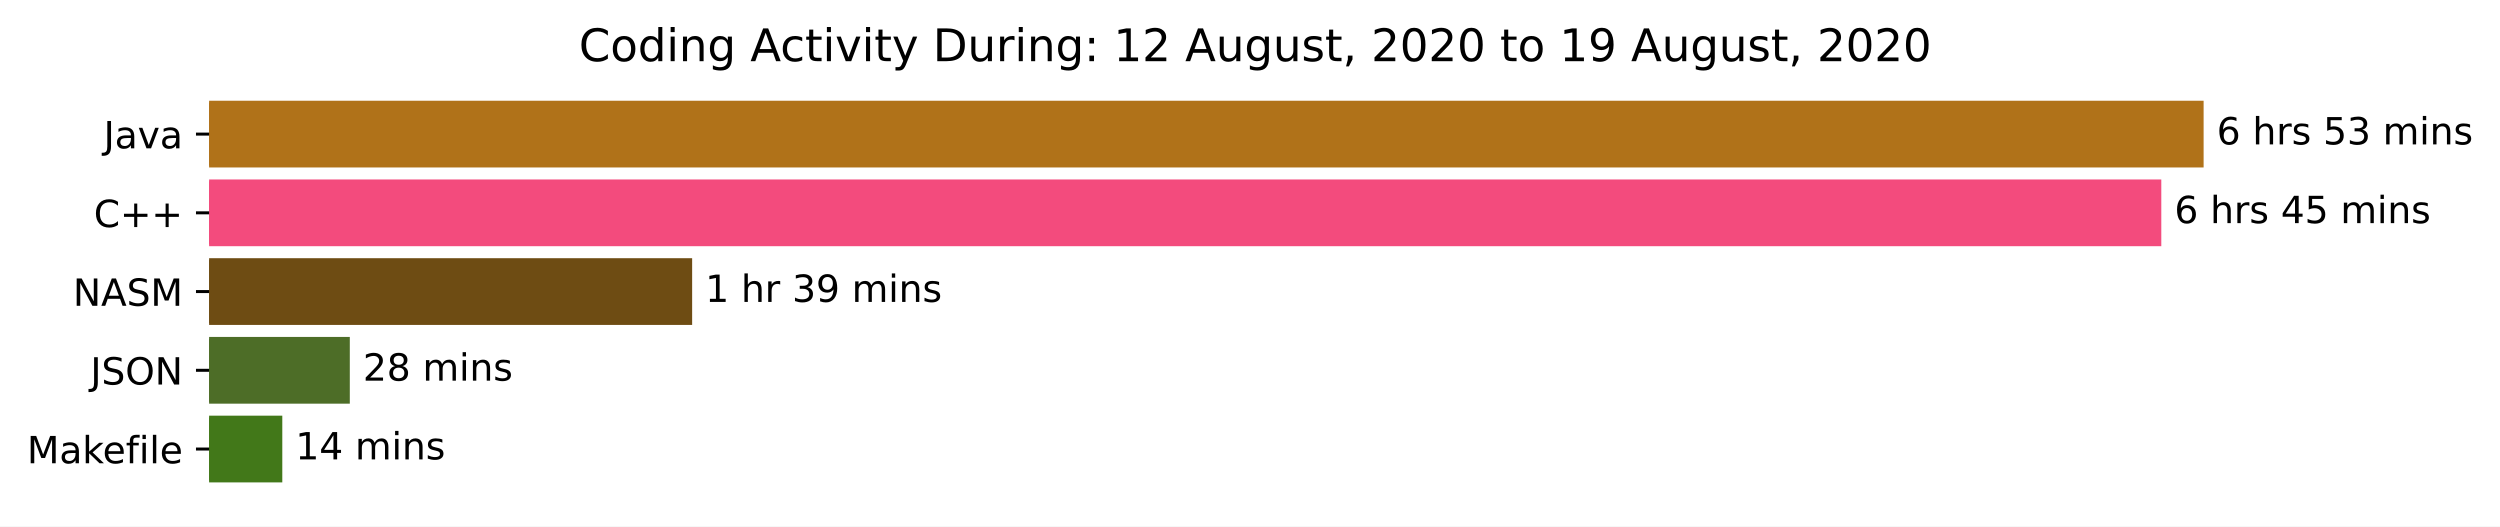
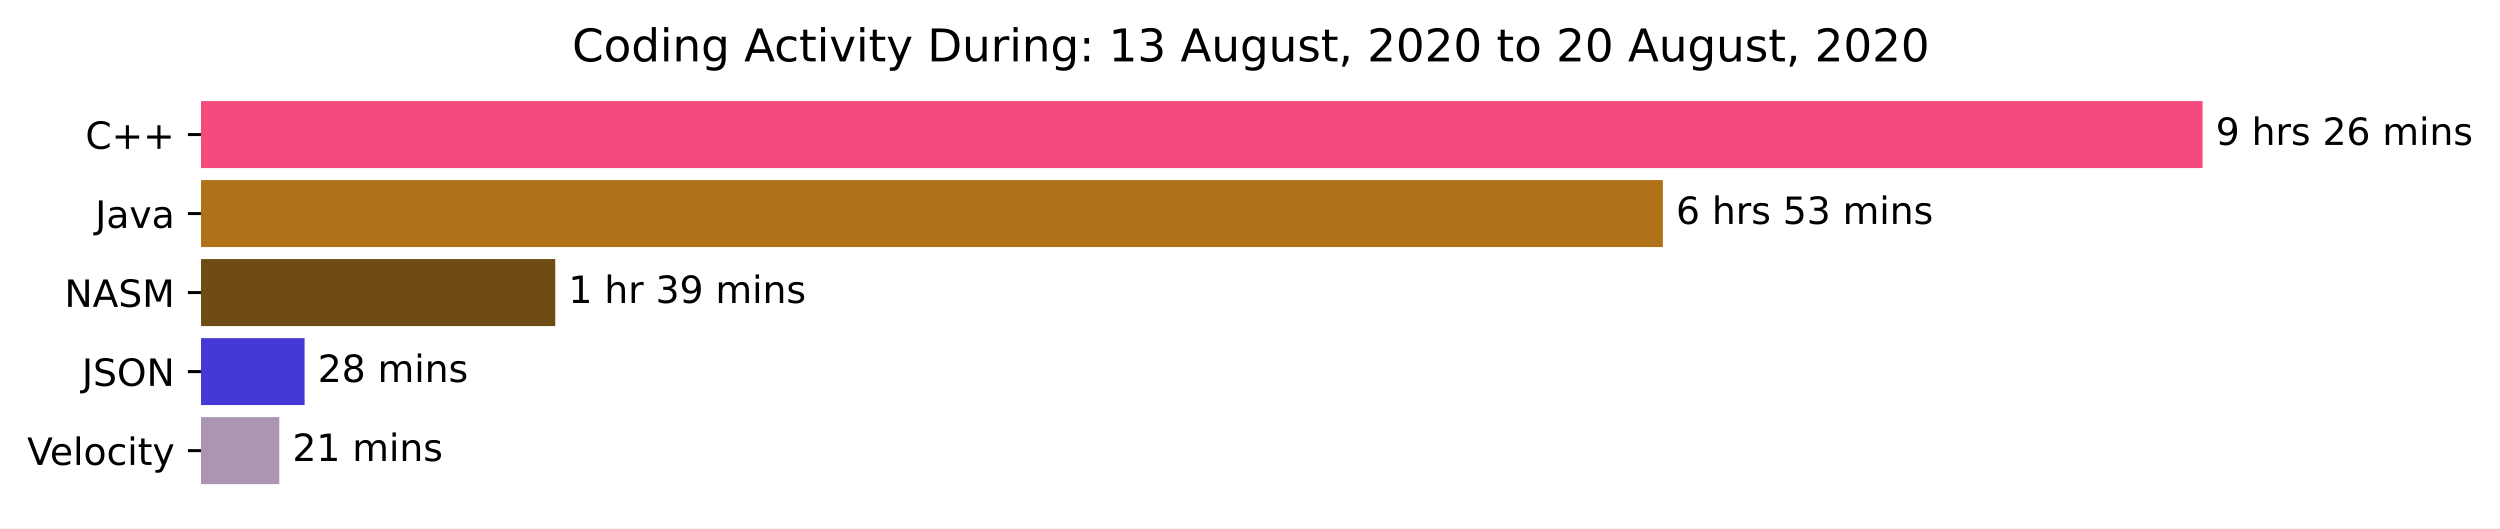
- <svg xmlns="http://www.w3.org/2000/svg" xmlns:xlink="http://www.w3.org/1999/xlink" height="140.398pt" version="1.1" viewBox="0 0 666.741 140.398" width="666.741pt">
+ <svg xmlns="http://www.w3.org/2000/svg" xmlns:xlink="http://www.w3.org/1999/xlink" height="140.398pt" version="1.1" viewBox="0 0 664.405 140.398" width="664.405pt">
  <defs>
    <style type="text/css">*{stroke-linecap:butt;stroke-linejoin:round;}</style>
  </defs>
  <g id="figure_1">
    <g id="patch_1">
-       <path d="M 0 140.398  L 666.741 140.398  L 666.741 0  L 0 0  z " style="fill:#ffffff;" />
+       <path d="M 0 140.398  L 664.405 140.398  L 664.405 0  L 0 0  z " style="fill:#ffffff;" />
    </g>
    <g id="axes_1">
      <g id="patch_2">
-         <path clip-path="url(#p1073796011)" d="M 55.767 27.358  L 587.196 27.358  L 587.196 44.158  L 55.767 44.158  z " style="fill:#b07219;stroke:#b07219;stroke-linejoin:miter;" />
+         <path clip-path="url(#pc69710c56e)" d="M 53.431 27.358  L 584.86 27.358  L 584.86 44.158  L 53.431 44.158  z " style="fill:#f34b7d;stroke:#f34b7d;stroke-linejoin:miter;" />
      </g>
      <g id="patch_3">
-         <path clip-path="url(#p1073796011)" d="M 55.767 48.358  L 575.91 48.358  L 575.91 65.158  L 55.767 65.158  z " style="fill:#f34b7d;stroke:#f34b7d;stroke-linejoin:miter;" />
+         <path clip-path="url(#pc69710c56e)" d="M 53.431 48.358  L 441.424 48.358  L 441.424 65.158  L 53.431 65.158  z " style="fill:#b07219;stroke:#b07219;stroke-linejoin:miter;" />
      </g>
      <g id="patch_4">
-         <path clip-path="url(#p1073796011)" d="M 55.767 69.358  L 184.091 69.358  L 184.091 86.158  L 55.767 86.158  z " style="fill:#6e4c13;stroke:#6e4c13;stroke-linejoin:miter;" />
+         <path clip-path="url(#pc69710c56e)" d="M 53.431 69.358  L 147.066 69.358  L 147.066 86.158  L 53.431 86.158  z " style="fill:#6e4c13;stroke:#6e4c13;stroke-linejoin:miter;" />
      </g>
      <g id="patch_5">
-         <path clip-path="url(#p1073796011)" d="M 55.767 90.358  L 92.793 90.358  L 92.793 107.158  L 55.767 107.158  z " style="fill:#4d6d27;stroke:#4d6d27;stroke-linejoin:miter;" />
+         <path clip-path="url(#pc69710c56e)" d="M 53.431 90.358  L 80.448 90.358  L 80.448 107.158  L 53.431 107.158  z " style="fill:#4439d6;stroke:#4439d6;stroke-linejoin:miter;" />
      </g>
      <g id="patch_6">
-         <path clip-path="url(#p1073796011)" d="M 55.767 111.358  L 74.788 111.358  L 74.788 128.158  L 55.767 128.158  z " style="fill:#427819;stroke:#427819;stroke-linejoin:miter;" />
+         <path clip-path="url(#pc69710c56e)" d="M 53.431 111.358  L 73.721 111.358  L 73.721 128.158  L 53.431 128.158  z " style="fill:#ab95b2;stroke:#ab95b2;stroke-linejoin:miter;" />
      </g>
      <g id="matplotlib.axis_1" />
      <g id="matplotlib.axis_2">
        <g id="ytick_1">
          <g id="line2d_1">
            <defs>
-               <path d="M 0 0  L -3.5 0  " id="m89c4f9e5a8" style="stroke:#000000;stroke-width:0.8;" />
+               <path d="M 0 0  L -3.5 0  " id="ma45c7a3335" style="stroke:#000000;stroke-width:0.8;" />
            </defs>
            <g>
-               <use style="stroke:#000000;stroke-width:0.8;" x="55.767" xlink:href="#m89c4f9e5a8" y="35.758" />
+               <use style="stroke:#000000;stroke-width:0.8;" x="53.431" xlink:href="#ma45c7a3335" y="35.758" />
            </g>
          </g>
          <g id="text_1">
-             <g transform="translate(27.64219 39.55734)scale(0.1 -0.1)">
+             <g transform="translate(22.68906 39.55734)scale(0.1 -0.1)">
+               <defs>
+                 <path d="M 64.406 67.281  L 64.406 56.891  Q 59.422 61.531 53.781 63.812  Q 48.141 66.109 41.797 66.109  Q 29.297 66.109 22.656 58.469  Q 16.016 50.828 16.016 36.375  Q 16.016 21.969 22.656 14.328  Q 29.297 6.688 41.797 6.688  Q 48.141 6.688 53.781 8.984  Q 59.422 11.281 64.406 15.922  L 64.406 5.609  Q 59.234 2.094 53.438 0.328  Q 47.656 -1.422 41.219 -1.422  Q 24.656 -1.422 15.125 8.703  Q 5.609 18.844 5.609 36.375  Q 5.609 53.953 15.125 64.078  Q 24.656 74.219 41.219 74.219  Q 47.75 74.219 53.531 72.484  Q 59.328 70.75 64.406 67.281  z " id="DejaVuSans-67" />
+                 <path d="M 46 62.703  L 46 35.5  L 73.188 35.5  L 73.188 27.203  L 46 27.203  L 46 0  L 37.797 0  L 37.797 27.203  L 10.594 27.203  L 10.594 35.5  L 37.797 35.5  L 37.797 62.703  z " id="DejaVuSans-43" />
+               </defs>
+               <use xlink:href="#DejaVuSans-67" />
+               <use x="69.824" xlink:href="#DejaVuSans-43" />
+               <use x="153.613" xlink:href="#DejaVuSans-43" />
+             </g>
+           </g>
+         </g>
+         <g id="ytick_2">
+           <g id="line2d_2">
+             <g>
+               <use style="stroke:#000000;stroke-width:0.8;" x="53.431" xlink:href="#ma45c7a3335" y="56.758" />
+             </g>
+           </g>
+           <g id="text_2">
+             <g transform="translate(25.30625 60.55734)scale(0.1 -0.1)">
              <defs>
                <path d="M 9.812 72.906  L 19.672 72.906  L 19.672 5.078  Q 19.672 -8.109 14.672 -14.062  Q 9.672 -20.016 -1.422 -20.016  L -5.172 -20.016  L -5.172 -11.719  L -2.094 -11.719  Q 4.438 -11.719 7.125 -8.047  Q 9.812 -4.391 9.812 5.078  z " id="DejaVuSans-74" />
                <path d="M 34.281 27.484  Q 23.391 27.484 19.188 25  Q 14.984 22.516 14.984 16.5  Q 14.984 11.719 18.141 8.906  Q 21.297 6.109 26.703 6.109  Q 34.188 6.109 38.703 11.406  Q 43.219 16.703 43.219 25.484  L 43.219 27.484  z M 52.203 31.203  L 52.203 0  L 43.219 0  L 43.219 8.297  Q 40.141 3.328 35.547 0.953  Q 30.953 -1.422 24.312 -1.422  Q 15.922 -1.422 10.953 3.297  Q 6 8.016 6 15.922  Q 6 25.141 12.172 29.828  Q 18.359 34.516 30.609 34.516  L 43.219 34.516  L 43.219 35.406  Q 43.219 41.609 39.141 45  Q 35.062 48.391 27.688 48.391  Q 23 48.391 18.547 47.266  Q 14.109 46.141 10.016 43.891  L 10.016 52.203  Q 14.938 54.109 19.578 55.047  Q 24.219 56 28.609 56  Q 40.484 56 46.344 49.844  Q 52.203 43.703 52.203 31.203  z " id="DejaVuSans-97" />
                <path d="M 2.984 54.688  L 12.5 54.688  L 29.594 8.797  L 46.688 54.688  L 56.203 54.688  L 35.688 0  L 23.484 0  z " id="DejaVuSans-118" />
              </defs>
              <use xlink:href="#DejaVuSans-74" />
              <use x="29.492" xlink:href="#DejaVuSans-97" />
              <use x="90.771" xlink:href="#DejaVuSans-118" />
              <use x="149.951" xlink:href="#DejaVuSans-97" />
            </g>
          </g>
        </g>
-         <g id="ytick_2">
-           <g id="line2d_2">
-             <g>
-               <use style="stroke:#000000;stroke-width:0.8;" x="55.767" xlink:href="#m89c4f9e5a8" y="56.758" />
-             </g>
-           </g>
-           <g id="text_2">
-             <g transform="translate(25.025 60.55734)scale(0.1 -0.1)">
-               <defs>
-                 <path d="M 64.406 67.281  L 64.406 56.891  Q 59.422 61.531 53.781 63.812  Q 48.141 66.109 41.797 66.109  Q 29.297 66.109 22.656 58.469  Q 16.016 50.828 16.016 36.375  Q 16.016 21.969 22.656 14.328  Q 29.297 6.688 41.797 6.688  Q 48.141 6.688 53.781 8.984  Q 59.422 11.281 64.406 15.922  L 64.406 5.609  Q 59.234 2.094 53.438 0.328  Q 47.656 -1.422 41.219 -1.422  Q 24.656 -1.422 15.125 8.703  Q 5.609 18.844 5.609 36.375  Q 5.609 53.953 15.125 64.078  Q 24.656 74.219 41.219 74.219  Q 47.75 74.219 53.531 72.484  Q 59.328 70.75 64.406 67.281  z " id="DejaVuSans-67" />
-                 <path d="M 46 62.703  L 46 35.5  L 73.188 35.5  L 73.188 27.203  L 46 27.203  L 46 0  L 37.797 0  L 37.797 27.203  L 10.594 27.203  L 10.594 35.5  L 37.797 35.5  L 37.797 62.703  z " id="DejaVuSans-43" />
-               </defs>
-               <use xlink:href="#DejaVuSans-67" />
-               <use x="69.824" xlink:href="#DejaVuSans-43" />
-               <use x="153.613" xlink:href="#DejaVuSans-43" />
-             </g>
-           </g>
-         </g>
        <g id="ytick_3">
          <g id="line2d_3">
            <g>
-               <use style="stroke:#000000;stroke-width:0.8;" x="55.767" xlink:href="#m89c4f9e5a8" y="77.758" />
+               <use style="stroke:#000000;stroke-width:0.8;" x="53.431" xlink:href="#ma45c7a3335" y="77.758" />
            </g>
          </g>
          <g id="text_3">
-             <g transform="translate(19.46875 81.55734)scale(0.1 -0.1)">
+             <g transform="translate(17.13281 81.55734)scale(0.1 -0.1)">
              <defs>
                <path d="M 9.812 72.906  L 23.094 72.906  L 55.422 11.922  L 55.422 72.906  L 64.984 72.906  L 64.984 0  L 51.703 0  L 19.391 60.984  L 19.391 0  L 9.812 0  z " id="DejaVuSans-78" />
                <path d="M 34.188 63.188  L 20.797 26.906  L 47.609 26.906  z M 28.609 72.906  L 39.797 72.906  L 67.578 0  L 57.328 0  L 50.688 18.703  L 17.828 18.703  L 11.188 0  L 0.781 0  z " id="DejaVuSans-65" />
                <path d="M 53.516 70.516  L 53.516 60.891  Q 47.906 63.578 42.922 64.891  Q 37.938 66.219 33.297 66.219  Q 25.25 66.219 20.875 63.094  Q 16.5 59.969 16.5 54.203  Q 16.5 49.359 19.406 46.891  Q 22.312 44.438 30.422 42.922  L 36.375 41.703  Q 47.406 39.594 52.656 34.297  Q 57.906 29 57.906 20.125  Q 57.906 9.516 50.797 4.047  Q 43.703 -1.422 29.984 -1.422  Q 24.812 -1.422 18.969 -0.25  Q 13.141 0.922 6.891 3.219  L 6.891 13.375  Q 12.891 10.016 18.656 8.297  Q 24.422 6.594 29.984 6.594  Q 38.422 6.594 43.016 9.906  Q 47.609 13.234 47.609 19.391  Q 47.609 24.75 44.312 27.781  Q 41.016 30.812 33.5 32.328  L 27.484 33.5  Q 16.453 35.688 11.516 40.375  Q 6.594 45.062 6.594 53.422  Q 6.594 63.094 13.406 68.656  Q 20.219 74.219 32.172 74.219  Q 37.312 74.219 42.625 73.281  Q 47.953 72.359 53.516 70.516  z " id="DejaVuSans-83" />
                <path d="M 9.812 72.906  L 24.516 72.906  L 43.109 23.297  L 61.812 72.906  L 76.516 72.906  L 76.516 0  L 66.891 0  L 66.891 64.016  L 48.094 14.016  L 38.188 14.016  L 19.391 64.016  L 19.391 0  L 9.812 0  z " id="DejaVuSans-77" />
              </defs>
              <use xlink:href="#DejaVuSans-78" />
              <use x="74.805" xlink:href="#DejaVuSans-65" />
              <use x="143.213" xlink:href="#DejaVuSans-83" />
              <use x="206.689" xlink:href="#DejaVuSans-77" />
            </g>
          </g>
        </g>
        <g id="ytick_4">
          <g id="line2d_4">
            <g>
-               <use style="stroke:#000000;stroke-width:0.8;" x="55.767" xlink:href="#m89c4f9e5a8" y="98.758" />
+               <use style="stroke:#000000;stroke-width:0.8;" x="53.431" xlink:href="#ma45c7a3335" y="98.758" />
            </g>
          </g>
          <g id="text_4">
-             <g transform="translate(24.11563 102.5573)scale(0.1 -0.1)">
+             <g transform="translate(21.77969 102.5573)scale(0.1 -0.1)">
              <defs>
                <path d="M 39.406 66.219  Q 28.656 66.219 22.328 58.203  Q 16.016 50.203 16.016 36.375  Q 16.016 22.609 22.328 14.594  Q 28.656 6.594 39.406 6.594  Q 50.141 6.594 56.422 14.594  Q 62.703 22.609 62.703 36.375  Q 62.703 50.203 56.422 58.203  Q 50.141 66.219 39.406 66.219  z M 39.406 74.219  Q 54.734 74.219 63.906 63.938  Q 73.094 53.656 73.094 36.375  Q 73.094 19.141 63.906 8.859  Q 54.734 -1.422 39.406 -1.422  Q 24.031 -1.422 14.812 8.828  Q 5.609 19.094 5.609 36.375  Q 5.609 53.656 14.812 63.938  Q 24.031 74.219 39.406 74.219  z " id="DejaVuSans-79" />
              </defs>
              <use xlink:href="#DejaVuSans-74" />
              <use x="29.492" xlink:href="#DejaVuSans-83" />
              <use x="92.969" xlink:href="#DejaVuSans-79" />
              <use x="171.68" xlink:href="#DejaVuSans-78" />
            </g>
          </g>
        </g>
        <g id="ytick_5">
          <g id="line2d_5">
            <g>
-               <use style="stroke:#000000;stroke-width:0.8;" x="55.767" xlink:href="#m89c4f9e5a8" y="119.758" />
+               <use style="stroke:#000000;stroke-width:0.8;" x="53.431" xlink:href="#ma45c7a3335" y="119.758" />
            </g>
          </g>
          <g id="text_5">
            <g transform="translate(7.2 123.5573)scale(0.1 -0.1)">
              <defs>
-                 <path d="M 9.078 75.984  L 18.109 75.984  L 18.109 31.109  L 44.922 54.688  L 56.391 54.688  L 27.391 29.109  L 57.625 0  L 45.906 0  L 18.109 26.703  L 18.109 0  L 9.078 0  z " id="DejaVuSans-107" />
+                 <path d="M 28.609 0  L 0.781 72.906  L 11.078 72.906  L 34.188 11.531  L 57.328 72.906  L 67.578 72.906  L 39.797 0  z " id="DejaVuSans-86" />
                <path d="M 56.203 29.594  L 56.203 25.203  L 14.891 25.203  Q 15.484 15.922 20.484 11.062  Q 25.484 6.203 34.422 6.203  Q 39.594 6.203 44.453 7.469  Q 49.312 8.734 54.109 11.281  L 54.109 2.781  Q 49.266 0.734 44.188 -0.344  Q 39.109 -1.422 33.891 -1.422  Q 20.797 -1.422 13.156 6.188  Q 5.516 13.812 5.516 26.812  Q 5.516 40.234 12.766 48.109  Q 20.016 56 32.328 56  Q 43.359 56 49.781 48.891  Q 56.203 41.797 56.203 29.594  z M 47.219 32.234  Q 47.125 39.594 43.094 43.984  Q 39.062 48.391 32.422 48.391  Q 24.906 48.391 20.391 44.141  Q 15.875 39.891 15.188 32.172  z " id="DejaVuSans-101" />
-                 <path d="M 37.109 75.984  L 37.109 68.5  L 28.516 68.5  Q 23.688 68.5 21.797 66.547  Q 19.922 64.594 19.922 59.516  L 19.922 54.688  L 34.719 54.688  L 34.719 47.703  L 19.922 47.703  L 19.922 0  L 10.891 0  L 10.891 47.703  L 2.297 47.703  L 2.297 54.688  L 10.891 54.688  L 10.891 58.5  Q 10.891 67.625 15.141 71.797  Q 19.391 75.984 28.609 75.984  z " id="DejaVuSans-102" />
+                 <path d="M 9.422 75.984  L 18.406 75.984  L 18.406 0  L 9.422 0  z " id="DejaVuSans-108" />
+                 <path d="M 30.609 48.391  Q 23.391 48.391 19.188 42.75  Q 14.984 37.109 14.984 27.297  Q 14.984 17.484 19.156 11.844  Q 23.344 6.203 30.609 6.203  Q 37.797 6.203 41.984 11.859  Q 46.188 17.531 46.188 27.297  Q 46.188 37.016 41.984 42.703  Q 37.797 48.391 30.609 48.391  z M 30.609 56  Q 42.328 56 49.016 48.375  Q 55.719 40.766 55.719 27.297  Q 55.719 13.875 49.016 6.219  Q 42.328 -1.422 30.609 -1.422  Q 18.844 -1.422 12.172 6.219  Q 5.516 13.875 5.516 27.297  Q 5.516 40.766 12.172 48.375  Q 18.844 56 30.609 56  z " id="DejaVuSans-111" />
+                 <path d="M 48.781 52.594  L 48.781 44.188  Q 44.969 46.297 41.141 47.344  Q 37.312 48.391 33.406 48.391  Q 24.656 48.391 19.812 42.844  Q 14.984 37.312 14.984 27.297  Q 14.984 17.281 19.812 11.734  Q 24.656 6.203 33.406 6.203  Q 37.312 6.203 41.141 7.25  Q 44.969 8.297 48.781 10.406  L 48.781 2.094  Q 45.016 0.344 40.984 -0.531  Q 36.969 -1.422 32.422 -1.422  Q 20.062 -1.422 12.781 6.344  Q 5.516 14.109 5.516 27.297  Q 5.516 40.672 12.859 48.328  Q 20.219 56 33.016 56  Q 37.156 56 41.109 55.141  Q 45.062 54.297 48.781 52.594  z " id="DejaVuSans-99" />
                <path d="M 9.422 54.688  L 18.406 54.688  L 18.406 0  L 9.422 0  z M 9.422 75.984  L 18.406 75.984  L 18.406 64.594  L 9.422 64.594  z " id="DejaVuSans-105" />
-                 <path d="M 9.422 75.984  L 18.406 75.984  L 18.406 0  L 9.422 0  z " id="DejaVuSans-108" />
-               </defs>
-               <use xlink:href="#DejaVuSans-77" />
-               <use x="86.279" xlink:href="#DejaVuSans-97" />
-               <use x="147.559" xlink:href="#DejaVuSans-107" />
-               <use x="201.844" xlink:href="#DejaVuSans-101" />
-               <use x="263.367" xlink:href="#DejaVuSans-102" />
-               <use x="298.572" xlink:href="#DejaVuSans-105" />
-               <use x="326.355" xlink:href="#DejaVuSans-108" />
-               <use x="354.139" xlink:href="#DejaVuSans-101" />
+                 <path d="M 18.312 70.219  L 18.312 54.688  L 36.812 54.688  L 36.812 47.703  L 18.312 47.703  L 18.312 18.016  Q 18.312 11.328 20.141 9.422  Q 21.969 7.516 27.594 7.516  L 36.812 7.516  L 36.812 0  L 27.594 0  Q 17.188 0 13.234 3.875  Q 9.281 7.766 9.281 18.016  L 9.281 47.703  L 2.688 47.703  L 2.688 54.688  L 9.281 54.688  L 9.281 70.219  z " id="DejaVuSans-116" />
+                 <path d="M 32.172 -5.078  Q 28.375 -14.844 24.75 -17.812  Q 21.141 -20.797 15.094 -20.797  L 7.906 -20.797  L 7.906 -13.281  L 13.188 -13.281  Q 16.891 -13.281 18.938 -11.516  Q 21 -9.766 23.484 -3.219  L 25.094 0.875  L 2.984 54.688  L 12.5 54.688  L 29.594 11.922  L 46.688 54.688  L 56.203 54.688  z " id="DejaVuSans-121" />
+               </defs>
+               <use xlink:href="#DejaVuSans-86" />
+               <use x="60.658" xlink:href="#DejaVuSans-101" />
+               <use x="122.182" xlink:href="#DejaVuSans-108" />
+               <use x="149.965" xlink:href="#DejaVuSans-111" />
+               <use x="211.146" xlink:href="#DejaVuSans-99" />
+               <use x="266.127" xlink:href="#DejaVuSans-105" />
+               <use x="293.91" xlink:href="#DejaVuSans-116" />
+               <use x="333.119" xlink:href="#DejaVuSans-121" />
            </g>
          </g>
        </g>
      </g>
      <g id="text_6">
-         <g transform="translate(591.1958 38.5175)scale(0.1 -0.1)">
-           <defs>
-             <path d="M 33.016 40.375  Q 26.375 40.375 22.484 35.828  Q 18.609 31.297 18.609 23.391  Q 18.609 15.531 22.484 10.953  Q 26.375 6.391 33.016 6.391  Q 39.656 6.391 43.531 10.953  Q 47.406 15.531 47.406 23.391  Q 47.406 31.297 43.531 35.828  Q 39.656 40.375 33.016 40.375  z M 52.594 71.297  L 52.594 62.312  Q 48.875 64.062 45.094 64.984  Q 41.312 65.922 37.594 65.922  Q 27.828 65.922 22.672 59.328  Q 17.531 52.734 16.797 39.406  Q 19.672 43.656 24.016 45.922  Q 28.375 48.188 33.594 48.188  Q 44.578 48.188 50.953 41.516  Q 57.328 34.859 57.328 23.391  Q 57.328 12.156 50.688 5.359  Q 44.047 -1.422 33.016 -1.422  Q 20.359 -1.422 13.672 8.266  Q 6.984 17.969 6.984 36.375  Q 6.984 53.656 15.188 63.938  Q 23.391 74.219 37.203 74.219  Q 40.922 74.219 44.703 73.484  Q 48.484 72.75 52.594 71.297  z " id="DejaVuSans-54" />
+         <g transform="translate(588.8598 38.5175)scale(0.1 -0.1)">
+           <defs>
+             <path d="M 10.984 1.516  L 10.984 10.5  Q 14.703 8.734 18.5 7.812  Q 22.312 6.891 25.984 6.891  Q 35.75 6.891 40.891 13.453  Q 46.047 20.016 46.781 33.406  Q 43.953 29.203 39.594 26.953  Q 35.25 24.703 29.984 24.703  Q 19.047 24.703 12.672 31.312  Q 6.297 37.938 6.297 49.422  Q 6.297 60.641 12.938 67.422  Q 19.578 74.219 30.609 74.219  Q 43.266 74.219 49.922 64.516  Q 56.594 54.828 56.594 36.375  Q 56.594 19.141 48.406 8.859  Q 40.234 -1.422 26.422 -1.422  Q 22.703 -1.422 18.891 -0.688  Q 15.094 0.047 10.984 1.516  z M 30.609 32.422  Q 37.25 32.422 41.125 36.953  Q 45.016 41.5 45.016 49.422  Q 45.016 57.281 41.125 61.844  Q 37.25 66.406 30.609 66.406  Q 23.969 66.406 20.094 61.844  Q 16.219 57.281 16.219 49.422  Q 16.219 41.5 20.094 36.953  Q 23.969 32.422 30.609 32.422  z " id="DejaVuSans-57" />
            <path id="DejaVuSans-32" />
            <path d="M 54.891 33.016  L 54.891 0  L 45.906 0  L 45.906 32.719  Q 45.906 40.484 42.875 44.328  Q 39.844 48.188 33.797 48.188  Q 26.516 48.188 22.312 43.547  Q 18.109 38.922 18.109 30.906  L 18.109 0  L 9.078 0  L 9.078 75.984  L 18.109 75.984  L 18.109 46.188  Q 21.344 51.125 25.703 53.562  Q 30.078 56 35.797 56  Q 45.219 56 50.047 50.172  Q 54.891 44.344 54.891 33.016  z " id="DejaVuSans-104" />
            <path d="M 41.109 46.297  Q 39.594 47.172 37.812 47.578  Q 36.031 48 33.891 48  Q 26.266 48 22.188 43.047  Q 18.109 38.094 18.109 28.812  L 18.109 0  L 9.078 0  L 9.078 54.688  L 18.109 54.688  L 18.109 46.188  Q 20.953 51.172 25.484 53.578  Q 30.031 56 36.531 56  Q 37.453 56 38.578 55.875  Q 39.703 55.766 41.062 55.516  z " id="DejaVuSans-114" />
            <path d="M 44.281 53.078  L 44.281 44.578  Q 40.484 46.531 36.375 47.5  Q 32.281 48.484 27.875 48.484  Q 21.188 48.484 17.844 46.438  Q 14.5 44.391 14.5 40.281  Q 14.5 37.156 16.891 35.375  Q 19.281 33.594 26.516 31.984  L 29.594 31.297  Q 39.156 29.25 43.188 25.516  Q 47.219 21.781 47.219 15.094  Q 47.219 7.469 41.188 3.016  Q 35.156 -1.422 24.609 -1.422  Q 20.219 -1.422 15.453 -0.562  Q 10.688 0.297 5.422 2  L 5.422 11.281  Q 10.406 8.688 15.234 7.391  Q 20.062 6.109 24.812 6.109  Q 31.156 6.109 34.562 8.281  Q 37.984 10.453 37.984 14.406  Q 37.984 18.062 35.516 20.016  Q 33.062 21.969 24.703 23.781  L 21.578 24.516  Q 13.234 26.266 9.516 29.906  Q 5.812 33.547 5.812 39.891  Q 5.812 47.609 11.281 51.797  Q 16.75 56 26.812 56  Q 31.781 56 36.172 55.266  Q 40.578 54.547 44.281 53.078  z " id="DejaVuSans-115" />
+             <path d="M 19.188 8.297  L 53.609 8.297  L 53.609 0  L 7.328 0  L 7.328 8.297  Q 12.938 14.109 22.625 23.891  Q 32.328 33.688 34.812 36.531  Q 39.547 41.844 41.422 45.531  Q 43.312 49.219 43.312 52.781  Q 43.312 58.594 39.234 62.25  Q 35.156 65.922 28.609 65.922  Q 23.969 65.922 18.812 64.312  Q 13.672 62.703 7.812 59.422  L 7.812 69.391  Q 13.766 71.781 18.938 73  Q 24.125 74.219 28.422 74.219  Q 39.75 74.219 46.484 68.547  Q 53.219 62.891 53.219 53.422  Q 53.219 48.922 51.531 44.891  Q 49.859 40.875 45.406 35.406  Q 44.188 33.984 37.641 27.219  Q 31.109 20.453 19.188 8.297  z " id="DejaVuSans-50" />
+             <path d="M 33.016 40.375  Q 26.375 40.375 22.484 35.828  Q 18.609 31.297 18.609 23.391  Q 18.609 15.531 22.484 10.953  Q 26.375 6.391 33.016 6.391  Q 39.656 6.391 43.531 10.953  Q 47.406 15.531 47.406 23.391  Q 47.406 31.297 43.531 35.828  Q 39.656 40.375 33.016 40.375  z M 52.594 71.297  L 52.594 62.312  Q 48.875 64.062 45.094 64.984  Q 41.312 65.922 37.594 65.922  Q 27.828 65.922 22.672 59.328  Q 17.531 52.734 16.797 39.406  Q 19.672 43.656 24.016 45.922  Q 28.375 48.188 33.594 48.188  Q 44.578 48.188 50.953 41.516  Q 57.328 34.859 57.328 23.391  Q 57.328 12.156 50.688 5.359  Q 44.047 -1.422 33.016 -1.422  Q 20.359 -1.422 13.672 8.266  Q 6.984 17.969 6.984 36.375  Q 6.984 53.656 15.188 63.938  Q 23.391 74.219 37.203 74.219  Q 40.922 74.219 44.703 73.484  Q 48.484 72.75 52.594 71.297  z " id="DejaVuSans-54" />
+             <path d="M 52 44.188  Q 55.375 50.25 60.062 53.125  Q 64.75 56 71.094 56  Q 79.641 56 84.281 50.016  Q 88.922 44.047 88.922 33.016  L 88.922 0  L 79.891 0  L 79.891 32.719  Q 79.891 40.578 77.094 44.375  Q 74.312 48.188 68.609 48.188  Q 61.625 48.188 57.562 43.547  Q 53.516 38.922 53.516 30.906  L 53.516 0  L 44.484 0  L 44.484 32.719  Q 44.484 40.625 41.703 44.406  Q 38.922 48.188 33.109 48.188  Q 26.219 48.188 22.156 43.531  Q 18.109 38.875 18.109 30.906  L 18.109 0  L 9.078 0  L 9.078 54.688  L 18.109 54.688  L 18.109 46.188  Q 21.188 51.219 25.484 53.609  Q 29.781 56 35.688 56  Q 41.656 56 45.828 52.969  Q 50 49.953 52 44.188  z " id="DejaVuSans-109" />
+             <path d="M 54.891 33.016  L 54.891 0  L 45.906 0  L 45.906 32.719  Q 45.906 40.484 42.875 44.328  Q 39.844 48.188 33.797 48.188  Q 26.516 48.188 22.312 43.547  Q 18.109 38.922 18.109 30.906  L 18.109 0  L 9.078 0  L 9.078 54.688  L 18.109 54.688  L 18.109 46.188  Q 21.344 51.125 25.703 53.562  Q 30.078 56 35.797 56  Q 45.219 56 50.047 50.172  Q 54.891 44.344 54.891 33.016  z " id="DejaVuSans-110" />
+           </defs>
+           <use xlink:href="#DejaVuSans-57" />
+           <use x="63.623" xlink:href="#DejaVuSans-32" />
+           <use x="95.41" xlink:href="#DejaVuSans-104" />
+           <use x="158.789" xlink:href="#DejaVuSans-114" />
+           <use x="199.902" xlink:href="#DejaVuSans-115" />
+           <use x="252.002" xlink:href="#DejaVuSans-32" />
+           <use x="283.789" xlink:href="#DejaVuSans-50" />
+           <use x="347.412" xlink:href="#DejaVuSans-54" />
+           <use x="411.035" xlink:href="#DejaVuSans-32" />
+           <use x="442.822" xlink:href="#DejaVuSans-109" />
+           <use x="540.234" xlink:href="#DejaVuSans-105" />
+           <use x="568.018" xlink:href="#DejaVuSans-110" />
+           <use x="631.396" xlink:href="#DejaVuSans-115" />
+         </g>
+       </g>
+       <g id="text_7">
+         <g transform="translate(445.424 59.5175)scale(0.1 -0.1)">
+           <defs>
            <path d="M 10.797 72.906  L 49.516 72.906  L 49.516 64.594  L 19.828 64.594  L 19.828 46.734  Q 21.969 47.469 24.109 47.828  Q 26.266 48.188 28.422 48.188  Q 40.625 48.188 47.75 41.5  Q 54.891 34.812 54.891 23.391  Q 54.891 11.625 47.562 5.094  Q 40.234 -1.422 26.906 -1.422  Q 22.312 -1.422 17.547 -0.641  Q 12.797 0.141 7.719 1.703  L 7.719 11.625  Q 12.109 9.234 16.797 8.062  Q 21.484 6.891 26.703 6.891  Q 35.156 6.891 40.078 11.328  Q 45.016 15.766 45.016 23.391  Q 45.016 31 40.078 35.438  Q 35.156 39.891 26.703 39.891  Q 22.75 39.891 18.812 39.016  Q 14.891 38.141 10.797 36.281  z " id="DejaVuSans-53" />
            <path d="M 40.578 39.312  Q 47.656 37.797 51.625 33  Q 55.609 28.219 55.609 21.188  Q 55.609 10.406 48.188 4.484  Q 40.766 -1.422 27.094 -1.422  Q 22.516 -1.422 17.656 -0.516  Q 12.797 0.391 7.625 2.203  L 7.625 11.719  Q 11.719 9.328 16.594 8.109  Q 21.484 6.891 26.812 6.891  Q 36.078 6.891 40.938 10.547  Q 45.797 14.203 45.797 21.188  Q 45.797 27.641 41.281 31.266  Q 36.766 34.906 28.719 34.906  L 20.219 34.906  L 20.219 43.016  L 29.109 43.016  Q 36.375 43.016 40.234 45.922  Q 44.094 48.828 44.094 54.297  Q 44.094 59.906 40.109 62.906  Q 36.141 65.922 28.719 65.922  Q 24.656 65.922 20.016 65.031  Q 15.375 64.156 9.812 62.312  L 9.812 71.094  Q 15.438 72.656 20.344 73.438  Q 25.25 74.219 29.594 74.219  Q 40.828 74.219 47.359 69.109  Q 53.906 64.016 53.906 55.328  Q 53.906 49.266 50.438 45.094  Q 46.969 40.922 40.578 39.312  z " id="DejaVuSans-51" />
-             <path d="M 52 44.188  Q 55.375 50.25 60.062 53.125  Q 64.75 56 71.094 56  Q 79.641 56 84.281 50.016  Q 88.922 44.047 88.922 33.016  L 88.922 0  L 79.891 0  L 79.891 32.719  Q 79.891 40.578 77.094 44.375  Q 74.312 48.188 68.609 48.188  Q 61.625 48.188 57.562 43.547  Q 53.516 38.922 53.516 30.906  L 53.516 0  L 44.484 0  L 44.484 32.719  Q 44.484 40.625 41.703 44.406  Q 38.922 48.188 33.109 48.188  Q 26.219 48.188 22.156 43.531  Q 18.109 38.875 18.109 30.906  L 18.109 0  L 9.078 0  L 9.078 54.688  L 18.109 54.688  L 18.109 46.188  Q 21.188 51.219 25.484 53.609  Q 29.781 56 35.688 56  Q 41.656 56 45.828 52.969  Q 50 49.953 52 44.188  z " id="DejaVuSans-109" />
-             <path d="M 54.891 33.016  L 54.891 0  L 45.906 0  L 45.906 32.719  Q 45.906 40.484 42.875 44.328  Q 39.844 48.188 33.797 48.188  Q 26.516 48.188 22.312 43.547  Q 18.109 38.922 18.109 30.906  L 18.109 0  L 9.078 0  L 9.078 54.688  L 18.109 54.688  L 18.109 46.188  Q 21.344 51.125 25.703 53.562  Q 30.078 56 35.797 56  Q 45.219 56 50.047 50.172  Q 54.891 44.344 54.891 33.016  z " id="DejaVuSans-110" />
          </defs>
          <use xlink:href="#DejaVuSans-54" />
          <use x="63.623" xlink:href="#DejaVuSans-32" />
          <use x="95.41" xlink:href="#DejaVuSans-104" />
          <use x="158.789" xlink:href="#DejaVuSans-114" />
          <use x="199.902" xlink:href="#DejaVuSans-115" />
          <use x="252.002" xlink:href="#DejaVuSans-32" />
          <use x="283.789" xlink:href="#DejaVuSans-53" />
          <use x="347.412" xlink:href="#DejaVuSans-51" />
          <use x="411.035" xlink:href="#DejaVuSans-32" />
          <use x="442.822" xlink:href="#DejaVuSans-109" />
          <use x="540.234" xlink:href="#DejaVuSans-105" />
          <use x="568.018" xlink:href="#DejaVuSans-110" />
          <use x="631.396" xlink:href="#DejaVuSans-115" />
        </g>
      </g>
-       <g id="text_7">
-         <g transform="translate(579.9104 59.5175)scale(0.1 -0.1)">
-           <defs>
-             <path d="M 37.797 64.312  L 12.891 25.391  L 37.797 25.391  z M 35.203 72.906  L 47.609 72.906  L 47.609 25.391  L 58.016 25.391  L 58.016 17.188  L 47.609 17.188  L 47.609 0  L 37.797 0  L 37.797 17.188  L 4.891 17.188  L 4.891 26.703  z " id="DejaVuSans-52" />
-           </defs>
-           <use xlink:href="#DejaVuSans-54" />
-           <use x="63.623" xlink:href="#DejaVuSans-32" />
-           <use x="95.41" xlink:href="#DejaVuSans-104" />
-           <use x="158.789" xlink:href="#DejaVuSans-114" />
-           <use x="199.902" xlink:href="#DejaVuSans-115" />
-           <use x="252.002" xlink:href="#DejaVuSans-32" />
-           <use x="283.789" xlink:href="#DejaVuSans-52" />
-           <use x="347.412" xlink:href="#DejaVuSans-53" />
-           <use x="411.035" xlink:href="#DejaVuSans-32" />
-           <use x="442.822" xlink:href="#DejaVuSans-109" />
-           <use x="540.234" xlink:href="#DejaVuSans-105" />
-           <use x="568.018" xlink:href="#DejaVuSans-110" />
-           <use x="631.396" xlink:href="#DejaVuSans-115" />
-         </g>
-       </g>
      <g id="text_8">
-         <g transform="translate(188.0911 80.5175)scale(0.1 -0.1)">
+         <g transform="translate(151.066 80.5175)scale(0.1 -0.1)">
          <defs>
            <path d="M 12.406 8.297  L 28.516 8.297  L 28.516 63.922  L 10.984 60.406  L 10.984 69.391  L 28.422 72.906  L 38.281 72.906  L 38.281 8.297  L 54.391 8.297  L 54.391 0  L 12.406 0  z " id="DejaVuSans-49" />
-             <path d="M 10.984 1.516  L 10.984 10.5  Q 14.703 8.734 18.5 7.812  Q 22.312 6.891 25.984 6.891  Q 35.75 6.891 40.891 13.453  Q 46.047 20.016 46.781 33.406  Q 43.953 29.203 39.594 26.953  Q 35.25 24.703 29.984 24.703  Q 19.047 24.703 12.672 31.312  Q 6.297 37.938 6.297 49.422  Q 6.297 60.641 12.938 67.422  Q 19.578 74.219 30.609 74.219  Q 43.266 74.219 49.922 64.516  Q 56.594 54.828 56.594 36.375  Q 56.594 19.141 48.406 8.859  Q 40.234 -1.422 26.422 -1.422  Q 22.703 -1.422 18.891 -0.688  Q 15.094 0.047 10.984 1.516  z M 30.609 32.422  Q 37.25 32.422 41.125 36.953  Q 45.016 41.5 45.016 49.422  Q 45.016 57.281 41.125 61.844  Q 37.25 66.406 30.609 66.406  Q 23.969 66.406 20.094 61.844  Q 16.219 57.281 16.219 49.422  Q 16.219 41.5 20.094 36.953  Q 23.969 32.422 30.609 32.422  z " id="DejaVuSans-57" />
          </defs>
          <use xlink:href="#DejaVuSans-49" />
          <use x="63.623" xlink:href="#DejaVuSans-32" />
          <use x="95.41" xlink:href="#DejaVuSans-104" />
          <use x="158.789" xlink:href="#DejaVuSans-114" />
          <use x="199.902" xlink:href="#DejaVuSans-32" />
          <use x="231.689" xlink:href="#DejaVuSans-51" />
          <use x="295.312" xlink:href="#DejaVuSans-57" />
          <use x="358.936" xlink:href="#DejaVuSans-32" />
          <use x="390.723" xlink:href="#DejaVuSans-109" />
          <use x="488.135" xlink:href="#DejaVuSans-105" />
          <use x="515.918" xlink:href="#DejaVuSans-110" />
          <use x="579.297" xlink:href="#DejaVuSans-115" />
        </g>
      </g>
      <g id="text_9">
-         <g transform="translate(96.79347 101.5175)scale(0.1 -0.1)">
-           <defs>
-             <path d="M 19.188 8.297  L 53.609 8.297  L 53.609 0  L 7.328 0  L 7.328 8.297  Q 12.938 14.109 22.625 23.891  Q 32.328 33.688 34.812 36.531  Q 39.547 41.844 41.422 45.531  Q 43.312 49.219 43.312 52.781  Q 43.312 58.594 39.234 62.25  Q 35.156 65.922 28.609 65.922  Q 23.969 65.922 18.812 64.312  Q 13.672 62.703 7.812 59.422  L 7.812 69.391  Q 13.766 71.781 18.938 73  Q 24.125 74.219 28.422 74.219  Q 39.75 74.219 46.484 68.547  Q 53.219 62.891 53.219 53.422  Q 53.219 48.922 51.531 44.891  Q 49.859 40.875 45.406 35.406  Q 44.188 33.984 37.641 27.219  Q 31.109 20.453 19.188 8.297  z " id="DejaVuSans-50" />
+         <g transform="translate(84.44752 101.5175)scale(0.1 -0.1)">
+           <defs>
            <path d="M 31.781 34.625  Q 24.75 34.625 20.719 30.859  Q 16.703 27.094 16.703 20.516  Q 16.703 13.922 20.719 10.156  Q 24.75 6.391 31.781 6.391  Q 38.812 6.391 42.859 10.172  Q 46.922 13.969 46.922 20.516  Q 46.922 27.094 42.891 30.859  Q 38.875 34.625 31.781 34.625  z M 21.922 38.812  Q 15.578 40.375 12.031 44.719  Q 8.5 49.078 8.5 55.328  Q 8.5 64.062 14.719 69.141  Q 20.953 74.219 31.781 74.219  Q 42.672 74.219 48.875 69.141  Q 55.078 64.062 55.078 55.328  Q 55.078 49.078 51.531 44.719  Q 48 40.375 41.703 38.812  Q 48.828 37.156 52.797 32.312  Q 56.781 27.484 56.781 20.516  Q 56.781 9.906 50.312 4.234  Q 43.844 -1.422 31.781 -1.422  Q 19.734 -1.422 13.25 4.234  Q 6.781 9.906 6.781 20.516  Q 6.781 27.484 10.781 32.312  Q 14.797 37.156 21.922 38.812  z M 18.312 54.391  Q 18.312 48.734 21.844 45.562  Q 25.391 42.391 31.781 42.391  Q 38.141 42.391 41.719 45.562  Q 45.312 48.734 45.312 54.391  Q 45.312 60.062 41.719 63.234  Q 38.141 66.406 31.781 66.406  Q 25.391 66.406 21.844 63.234  Q 18.312 60.062 18.312 54.391  z " id="DejaVuSans-56" />
          </defs>
          <use xlink:href="#DejaVuSans-50" />
          <use x="63.623" xlink:href="#DejaVuSans-56" />
          <use x="127.246" xlink:href="#DejaVuSans-32" />
          <use x="159.033" xlink:href="#DejaVuSans-109" />
          <use x="256.445" xlink:href="#DejaVuSans-105" />
          <use x="284.229" xlink:href="#DejaVuSans-110" />
          <use x="347.607" xlink:href="#DejaVuSans-115" />
        </g>
      </g>
      <g id="text_10">
-         <g transform="translate(78.78754 122.5175)scale(0.1 -0.1)">
-           <use xlink:href="#DejaVuSans-49" />
-           <use x="63.623" xlink:href="#DejaVuSans-52" />
+         <g transform="translate(77.72058 122.5175)scale(0.1 -0.1)">
+           <use xlink:href="#DejaVuSans-50" />
+           <use x="63.623" xlink:href="#DejaVuSans-49" />
          <use x="127.246" xlink:href="#DejaVuSans-32" />
          <use x="159.033" xlink:href="#DejaVuSans-109" />
          <use x="256.445" xlink:href="#DejaVuSans-105" />
          <use x="284.229" xlink:href="#DejaVuSans-110" />
          <use x="347.607" xlink:href="#DejaVuSans-115" />
        </g>
      </g>
      <g id="text_11">
-         <g transform="translate(154.3894 16.31812)scale(0.12 -0.12)">
-           <defs>
-             <path d="M 30.609 48.391  Q 23.391 48.391 19.188 42.75  Q 14.984 37.109 14.984 27.297  Q 14.984 17.484 19.156 11.844  Q 23.344 6.203 30.609 6.203  Q 37.797 6.203 41.984 11.859  Q 46.188 17.531 46.188 27.297  Q 46.188 37.016 41.984 42.703  Q 37.797 48.391 30.609 48.391  z M 30.609 56  Q 42.328 56 49.016 48.375  Q 55.719 40.766 55.719 27.297  Q 55.719 13.875 49.016 6.219  Q 42.328 -1.422 30.609 -1.422  Q 18.844 -1.422 12.172 6.219  Q 5.516 13.875 5.516 27.297  Q 5.516 40.766 12.172 48.375  Q 18.844 56 30.609 56  z " id="DejaVuSans-111" />
+         <g transform="translate(152.0534 16.31812)scale(0.12 -0.12)">
+           <defs>
            <path d="M 45.406 46.391  L 45.406 75.984  L 54.391 75.984  L 54.391 0  L 45.406 0  L 45.406 8.203  Q 42.578 3.328 38.25 0.953  Q 33.938 -1.422 27.875 -1.422  Q 17.969 -1.422 11.734 6.484  Q 5.516 14.406 5.516 27.297  Q 5.516 40.188 11.734 48.094  Q 17.969 56 27.875 56  Q 33.938 56 38.25 53.625  Q 42.578 51.266 45.406 46.391  z M 14.797 27.297  Q 14.797 17.391 18.875 11.75  Q 22.953 6.109 30.078 6.109  Q 37.203 6.109 41.297 11.75  Q 45.406 17.391 45.406 27.297  Q 45.406 37.203 41.297 42.844  Q 37.203 48.484 30.078 48.484  Q 22.953 48.484 18.875 42.844  Q 14.797 37.203 14.797 27.297  z " id="DejaVuSans-100" />
            <path d="M 45.406 27.984  Q 45.406 37.75 41.375 43.109  Q 37.359 48.484 30.078 48.484  Q 22.859 48.484 18.828 43.109  Q 14.797 37.75 14.797 27.984  Q 14.797 18.266 18.828 12.891  Q 22.859 7.516 30.078 7.516  Q 37.359 7.516 41.375 12.891  Q 45.406 18.266 45.406 27.984  z M 54.391 6.781  Q 54.391 -7.172 48.188 -13.984  Q 42 -20.797 29.203 -20.797  Q 24.469 -20.797 20.266 -20.094  Q 16.062 -19.391 12.109 -17.922  L 12.109 -9.188  Q 16.062 -11.328 19.922 -12.344  Q 23.781 -13.375 27.781 -13.375  Q 36.625 -13.375 41.016 -8.766  Q 45.406 -4.156 45.406 5.172  L 45.406 9.625  Q 42.625 4.781 38.281 2.391  Q 33.938 0 27.875 0  Q 17.828 0 11.672 7.656  Q 5.516 15.328 5.516 27.984  Q 5.516 40.672 11.672 48.328  Q 17.828 56 27.875 56  Q 33.938 56 38.281 53.609  Q 42.625 51.219 45.406 46.391  L 45.406 54.688  L 54.391 54.688  z " id="DejaVuSans-103" />
-             <path d="M 48.781 52.594  L 48.781 44.188  Q 44.969 46.297 41.141 47.344  Q 37.312 48.391 33.406 48.391  Q 24.656 48.391 19.812 42.844  Q 14.984 37.312 14.984 27.297  Q 14.984 17.281 19.812 11.734  Q 24.656 6.203 33.406 6.203  Q 37.312 6.203 41.141 7.25  Q 44.969 8.297 48.781 10.406  L 48.781 2.094  Q 45.016 0.344 40.984 -0.531  Q 36.969 -1.422 32.422 -1.422  Q 20.062 -1.422 12.781 6.344  Q 5.516 14.109 5.516 27.297  Q 5.516 40.672 12.859 48.328  Q 20.219 56 33.016 56  Q 37.156 56 41.109 55.141  Q 45.062 54.297 48.781 52.594  z " id="DejaVuSans-99" />
-             <path d="M 18.312 70.219  L 18.312 54.688  L 36.812 54.688  L 36.812 47.703  L 18.312 47.703  L 18.312 18.016  Q 18.312 11.328 20.141 9.422  Q 21.969 7.516 27.594 7.516  L 36.812 7.516  L 36.812 0  L 27.594 0  Q 17.188 0 13.234 3.875  Q 9.281 7.766 9.281 18.016  L 9.281 47.703  L 2.688 47.703  L 2.688 54.688  L 9.281 54.688  L 9.281 70.219  z " id="DejaVuSans-116" />
-             <path d="M 32.172 -5.078  Q 28.375 -14.844 24.75 -17.812  Q 21.141 -20.797 15.094 -20.797  L 7.906 -20.797  L 7.906 -13.281  L 13.188 -13.281  Q 16.891 -13.281 18.938 -11.516  Q 21 -9.766 23.484 -3.219  L 25.094 0.875  L 2.984 54.688  L 12.5 54.688  L 29.594 11.922  L 46.688 54.688  L 56.203 54.688  z " id="DejaVuSans-121" />
            <path d="M 19.672 64.797  L 19.672 8.109  L 31.594 8.109  Q 46.688 8.109 53.688 14.938  Q 60.688 21.781 60.688 36.531  Q 60.688 51.172 53.688 57.984  Q 46.688 64.797 31.594 64.797  z M 9.812 72.906  L 30.078 72.906  Q 51.266 72.906 61.172 64.094  Q 71.094 55.281 71.094 36.531  Q 71.094 17.672 61.125 8.828  Q 51.172 0 30.078 0  L 9.812 0  z " id="DejaVuSans-68" />
            <path d="M 8.5 21.578  L 8.5 54.688  L 17.484 54.688  L 17.484 21.922  Q 17.484 14.156 20.5 10.266  Q 23.531 6.391 29.594 6.391  Q 36.859 6.391 41.078 11.031  Q 45.312 15.672 45.312 23.688  L 45.312 54.688  L 54.297 54.688  L 54.297 0  L 45.312 0  L 45.312 8.406  Q 42.047 3.422 37.719 1  Q 33.406 -1.422 27.688 -1.422  Q 18.266 -1.422 13.375 4.438  Q 8.5 10.297 8.5 21.578  z M 31.109 56  z " id="DejaVuSans-117" />
            <path d="M 11.719 12.406  L 22.016 12.406  L 22.016 0  L 11.719 0  z M 11.719 51.703  L 22.016 51.703  L 22.016 39.312  L 11.719 39.312  z " id="DejaVuSans-58" />
            <path d="M 11.719 12.406  L 22.016 12.406  L 22.016 4  L 14.016 -11.625  L 7.719 -11.625  L 11.719 4  z " id="DejaVuSans-44" />
            <path d="M 31.781 66.406  Q 24.172 66.406 20.328 58.906  Q 16.5 51.422 16.5 36.375  Q 16.5 21.391 20.328 13.891  Q 24.172 6.391 31.781 6.391  Q 39.453 6.391 43.281 13.891  Q 47.125 21.391 47.125 36.375  Q 47.125 51.422 43.281 58.906  Q 39.453 66.406 31.781 66.406  z M 31.781 74.219  Q 44.047 74.219 50.516 64.516  Q 56.984 54.828 56.984 36.375  Q 56.984 17.969 50.516 8.266  Q 44.047 -1.422 31.781 -1.422  Q 19.531 -1.422 13.062 8.266  Q 6.594 17.969 6.594 36.375  Q 6.594 54.828 13.062 64.516  Q 19.531 74.219 31.781 74.219  z " id="DejaVuSans-48" />
          </defs>
          <use xlink:href="#DejaVuSans-67" />
          <use x="69.824" xlink:href="#DejaVuSans-111" />
          <use x="131.006" xlink:href="#DejaVuSans-100" />
          <use x="194.482" xlink:href="#DejaVuSans-105" />
          <use x="222.266" xlink:href="#DejaVuSans-110" />
          <use x="285.645" xlink:href="#DejaVuSans-103" />
          <use x="349.121" xlink:href="#DejaVuSans-32" />
          <use x="380.908" xlink:href="#DejaVuSans-65" />
          <use x="447.566" xlink:href="#DejaVuSans-99" />
          <use x="502.547" xlink:href="#DejaVuSans-116" />
          <use x="541.756" xlink:href="#DejaVuSans-105" />
          <use x="569.539" xlink:href="#DejaVuSans-118" />
          <use x="628.719" xlink:href="#DejaVuSans-105" />
          <use x="656.502" xlink:href="#DejaVuSans-116" />
          <use x="695.711" xlink:href="#DejaVuSans-121" />
          <use x="754.891" xlink:href="#DejaVuSans-32" />
          <use x="786.678" xlink:href="#DejaVuSans-68" />
          <use x="863.68" xlink:href="#DejaVuSans-117" />
          <use x="927.059" xlink:href="#DejaVuSans-114" />
          <use x="968.172" xlink:href="#DejaVuSans-105" />
          <use x="995.955" xlink:href="#DejaVuSans-110" />
          <use x="1059.334" xlink:href="#DejaVuSans-103" />
          <use x="1122.811" xlink:href="#DejaVuSans-58" />
          <use x="1156.502" xlink:href="#DejaVuSans-32" />
          <use x="1188.289" xlink:href="#DejaVuSans-49" />
-           <use x="1251.912" xlink:href="#DejaVuSans-50" />
+           <use x="1251.912" xlink:href="#DejaVuSans-51" />
          <use x="1315.535" xlink:href="#DejaVuSans-32" />
          <use x="1347.322" xlink:href="#DejaVuSans-65" />
          <use x="1415.73" xlink:href="#DejaVuSans-117" />
          <use x="1479.109" xlink:href="#DejaVuSans-103" />
          <use x="1542.586" xlink:href="#DejaVuSans-117" />
          <use x="1605.965" xlink:href="#DejaVuSans-115" />
          <use x="1658.064" xlink:href="#DejaVuSans-116" />
          <use x="1697.273" xlink:href="#DejaVuSans-44" />
          <use x="1729.061" xlink:href="#DejaVuSans-32" />
          <use x="1760.848" xlink:href="#DejaVuSans-50" />
          <use x="1824.471" xlink:href="#DejaVuSans-48" />
          <use x="1888.094" xlink:href="#DejaVuSans-50" />
          <use x="1951.717" xlink:href="#DejaVuSans-48" />
          <use x="2015.34" xlink:href="#DejaVuSans-32" />
          <use x="2047.127" xlink:href="#DejaVuSans-116" />
          <use x="2086.336" xlink:href="#DejaVuSans-111" />
          <use x="2147.518" xlink:href="#DejaVuSans-32" />
-           <use x="2179.305" xlink:href="#DejaVuSans-49" />
-           <use x="2242.928" xlink:href="#DejaVuSans-57" />
+           <use x="2179.305" xlink:href="#DejaVuSans-50" />
+           <use x="2242.928" xlink:href="#DejaVuSans-48" />
          <use x="2306.551" xlink:href="#DejaVuSans-32" />
          <use x="2338.338" xlink:href="#DejaVuSans-65" />
          <use x="2406.746" xlink:href="#DejaVuSans-117" />
          <use x="2470.125" xlink:href="#DejaVuSans-103" />
          <use x="2533.602" xlink:href="#DejaVuSans-117" />
          <use x="2596.98" xlink:href="#DejaVuSans-115" />
          <use x="2649.08" xlink:href="#DejaVuSans-116" />
          <use x="2688.289" xlink:href="#DejaVuSans-44" />
          <use x="2720.076" xlink:href="#DejaVuSans-32" />
          <use x="2751.863" xlink:href="#DejaVuSans-50" />
          <use x="2815.486" xlink:href="#DejaVuSans-48" />
          <use x="2879.109" xlink:href="#DejaVuSans-50" />
          <use x="2942.732" xlink:href="#DejaVuSans-48" />
        </g>
      </g>
    </g>
  </g>
  <defs>
-     <clipPath id="p1073796011">
-       <rect height="110.88" width="558" x="55.767" y="22.318" />
+     <clipPath id="pc69710c56e">
+       <rect height="110.88" width="558" x="53.431" y="22.318" />
    </clipPath>
  </defs>
</svg>
